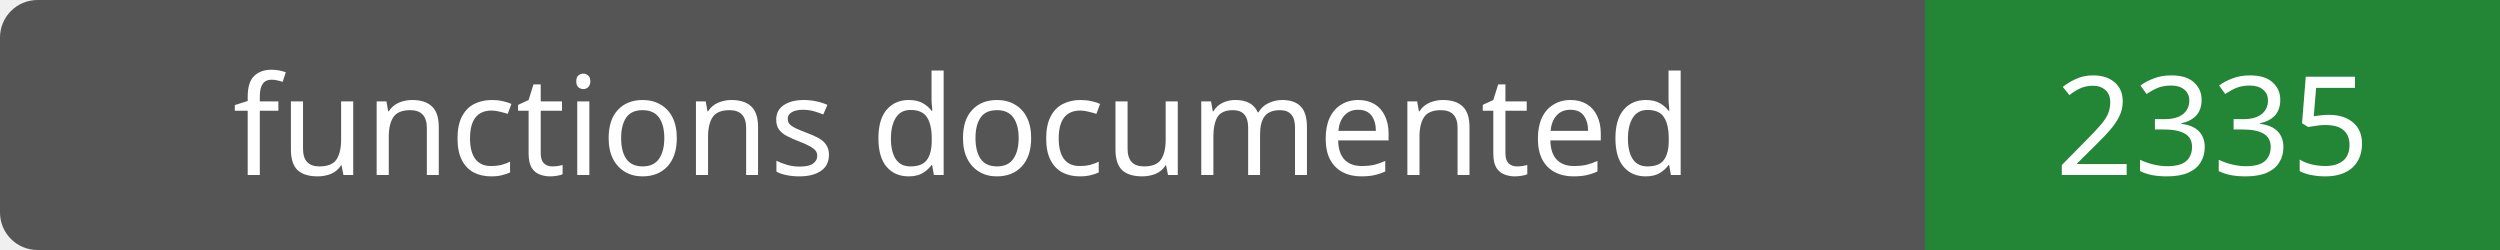
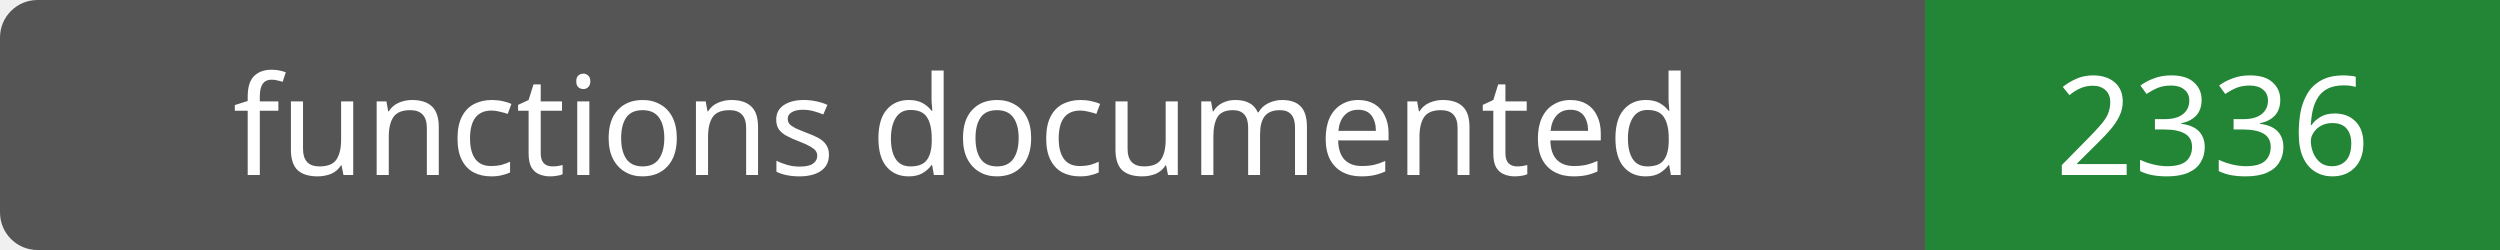
- <svg xmlns="http://www.w3.org/2000/svg" width="200" height="20" role="img" aria-label="functions documented: 2335">
+ <svg xmlns="http://www.w3.org/2000/svg" width="200" height="20" role="img" aria-label="functions documented: 2336">
  <rect width="200" height="20" rx="3" fill="#555" />
  <path fill="#238636" d="M154 0h46v20H154z" />
  <g fill="#fff" text-anchor="middle" font-family="Verdana,sans-serif" font-size="11">
    <text x="77.0" y="14">functions documented</text>
-     <text x="177.0" y="14">2335</text>
+     <text x="177.0" y="14">2336</text>
  </g>
</svg>
